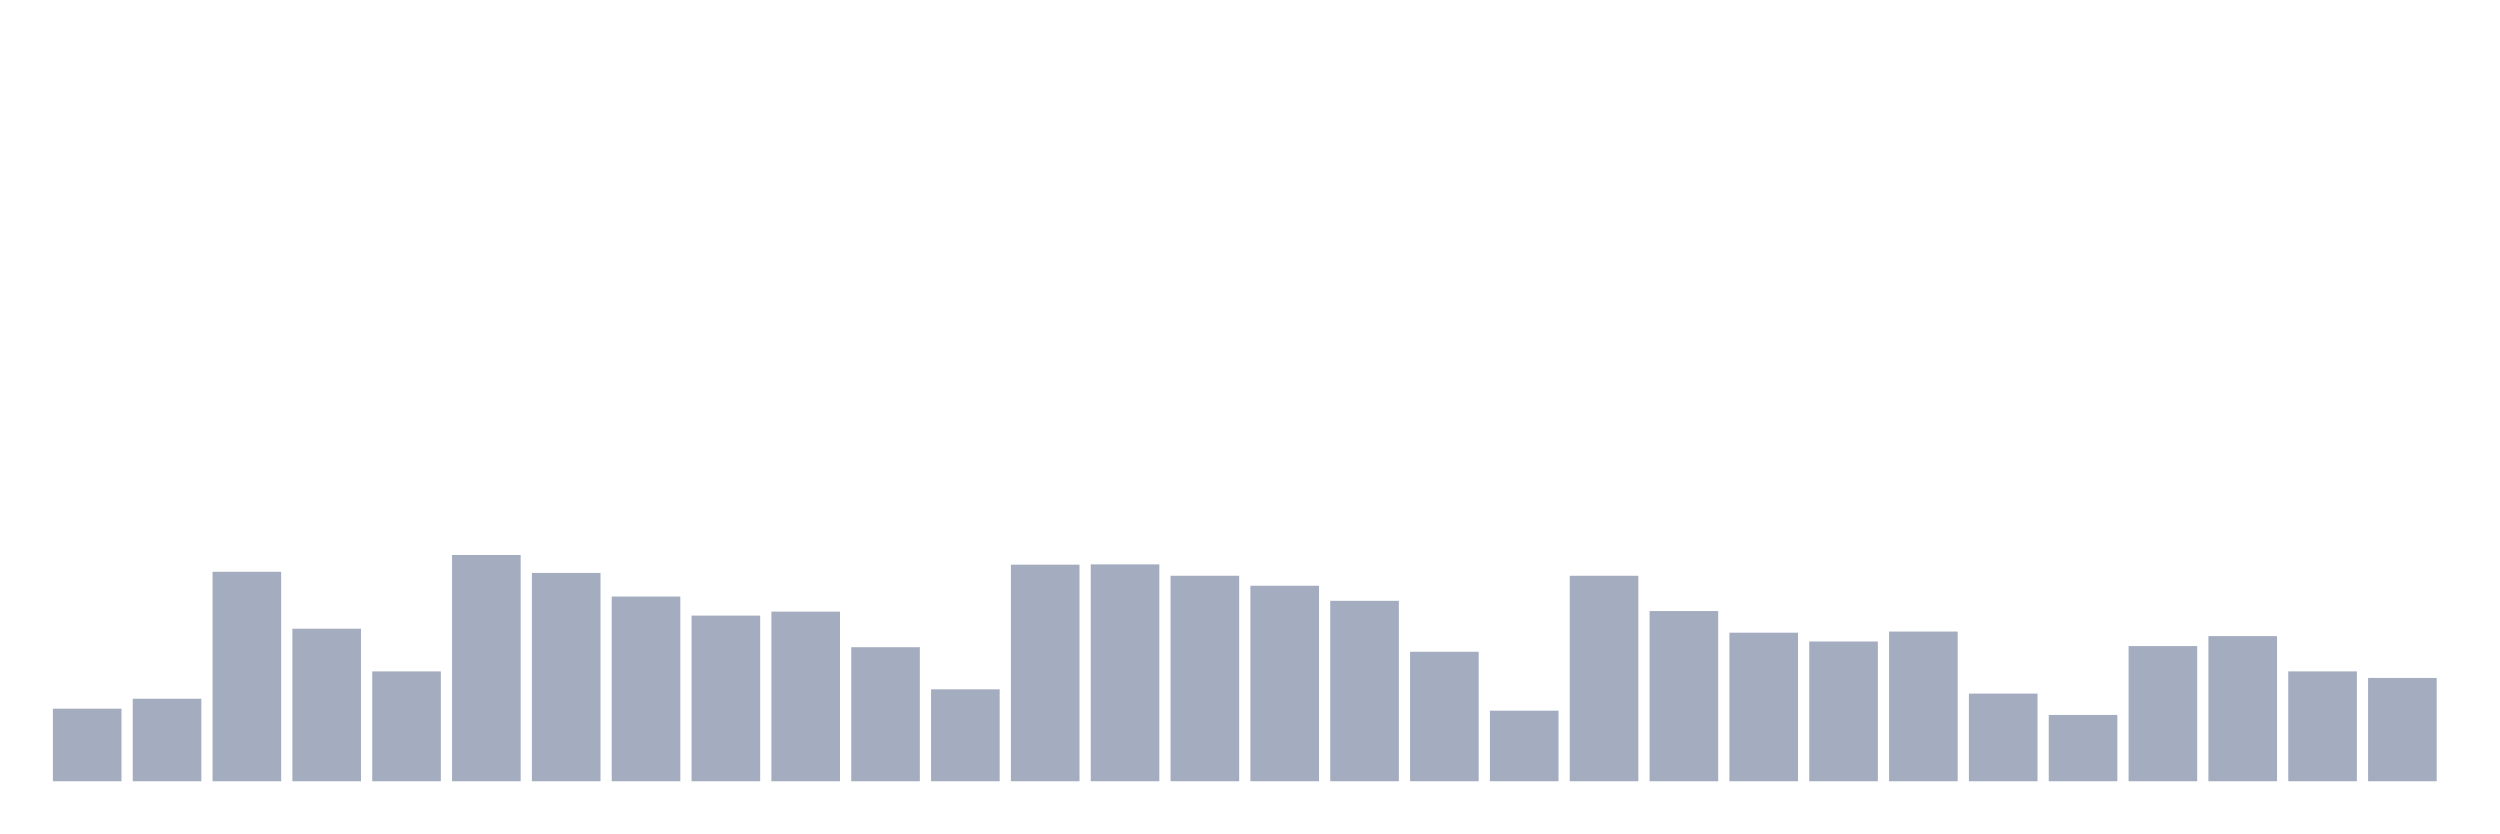
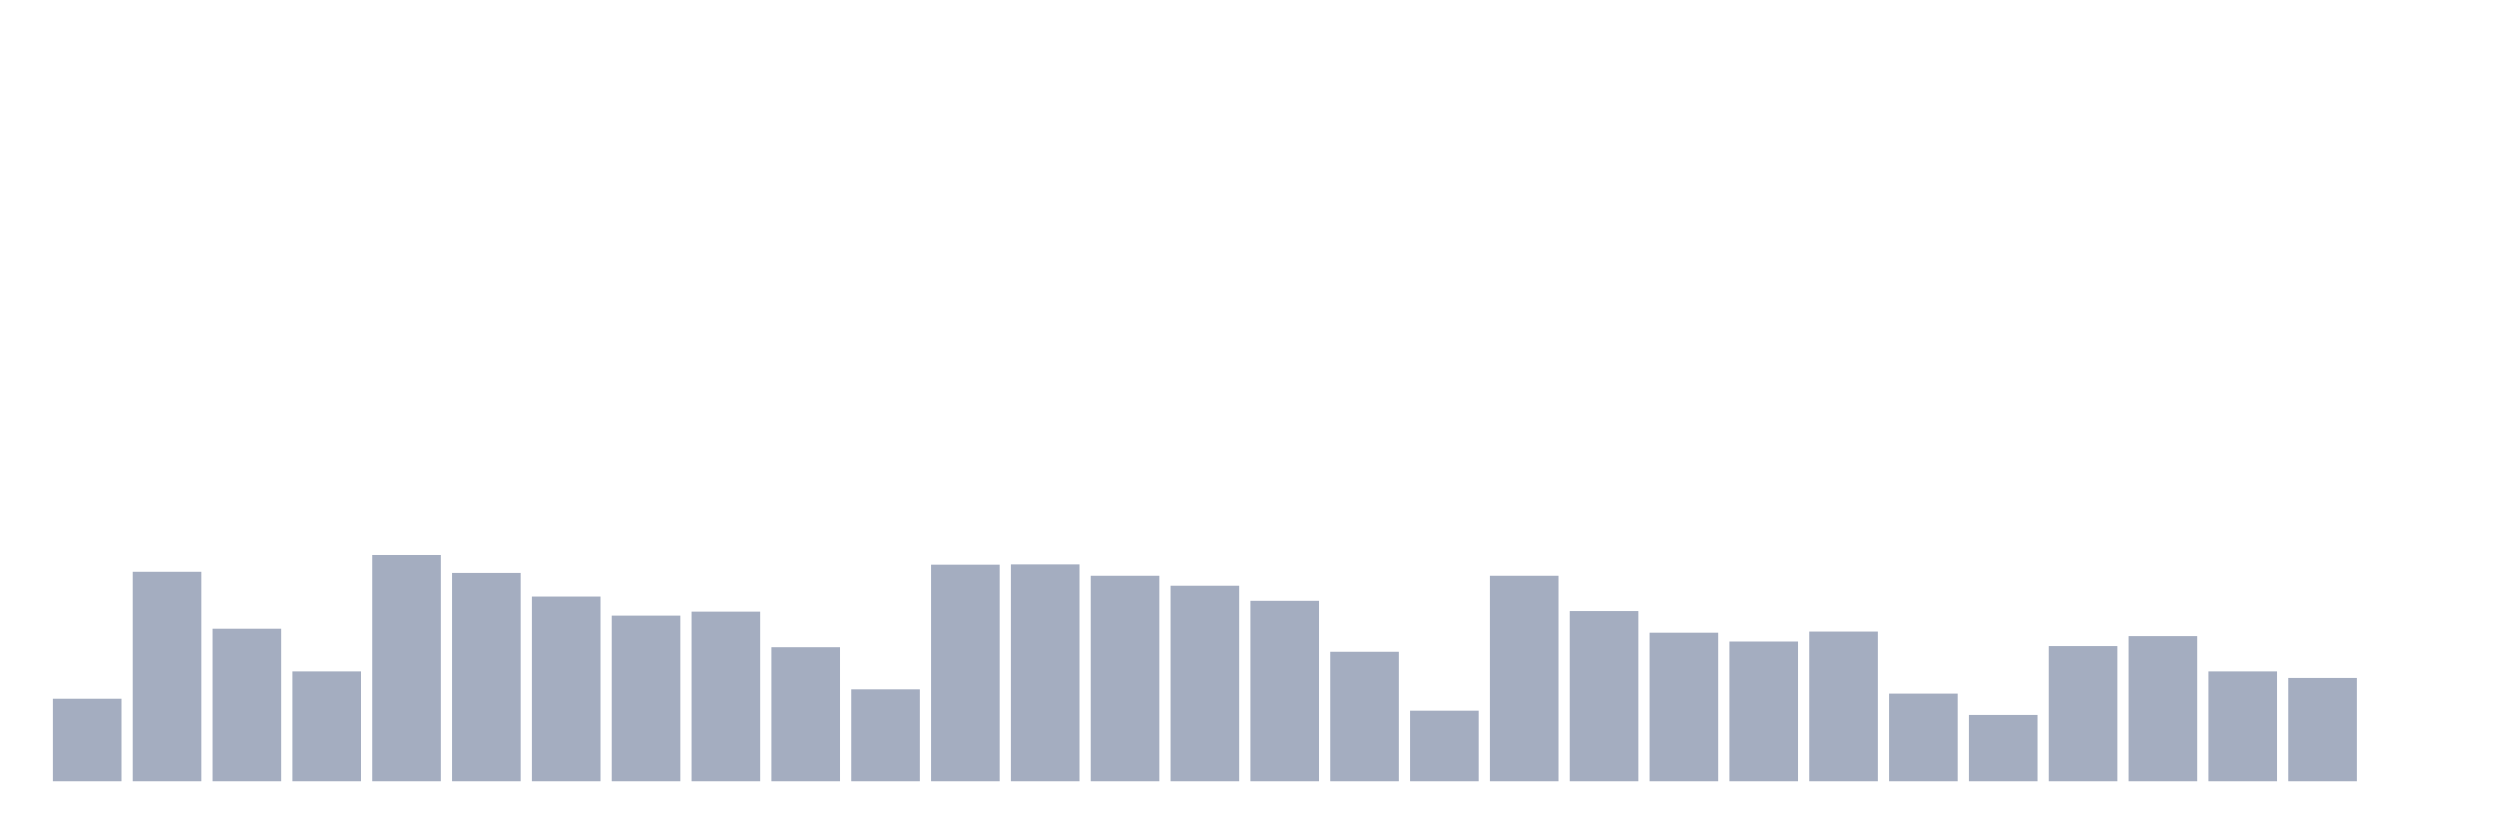
<svg xmlns="http://www.w3.org/2000/svg" viewBox="0 0 480 160">
  <g transform="translate(10,10)">
-     <rect class="bar" x="0.153" width="13.175" y="126.066" height="13.934" fill="rgb(164,173,192)" />
-     <rect class="bar" x="15.482" width="13.175" y="124.153" height="15.847" fill="rgb(164,173,192)" />
-     <rect class="bar" x="30.81" width="13.175" y="99.781" height="40.219" fill="rgb(164,173,192)" />
-     <rect class="bar" x="46.138" width="13.175" y="110.71" height="29.29" fill="rgb(164,173,192)" />
-     <rect class="bar" x="61.466" width="13.175" y="118.907" height="21.093" fill="rgb(164,173,192)" />
-     <rect class="bar" x="76.794" width="13.175" y="96.557" height="43.443" fill="rgb(164,173,192)" />
-     <rect class="bar" x="92.123" width="13.175" y="100" height="40" fill="rgb(164,173,192)" />
-     <rect class="bar" x="107.451" width="13.175" y="104.536" height="35.464" fill="rgb(164,173,192)" />
-     <rect class="bar" x="122.779" width="13.175" y="108.197" height="31.803" fill="rgb(164,173,192)" />
-     <rect class="bar" x="138.107" width="13.175" y="107.432" height="32.568" fill="rgb(164,173,192)" />
-     <rect class="bar" x="153.436" width="13.175" y="114.262" height="25.738" fill="rgb(164,173,192)" />
-     <rect class="bar" x="168.764" width="13.175" y="122.35" height="17.65" fill="rgb(164,173,192)" />
-     <rect class="bar" x="184.092" width="13.175" y="98.415" height="41.585" fill="rgb(164,173,192)" />
-     <rect class="bar" x="199.42" width="13.175" y="98.361" height="41.639" fill="rgb(164,173,192)" />
-     <rect class="bar" x="214.748" width="13.175" y="100.546" height="39.454" fill="rgb(164,173,192)" />
-     <rect class="bar" x="230.077" width="13.175" y="102.459" height="37.541" fill="rgb(164,173,192)" />
-     <rect class="bar" x="245.405" width="13.175" y="105.355" height="34.645" fill="rgb(164,173,192)" />
-     <rect class="bar" x="260.733" width="13.175" y="115.137" height="24.863" fill="rgb(164,173,192)" />
-     <rect class="bar" x="276.061" width="13.175" y="126.448" height="13.552" fill="rgb(164,173,192)" />
-     <rect class="bar" x="291.39" width="13.175" y="100.546" height="39.454" fill="rgb(164,173,192)" />
-     <rect class="bar" x="306.718" width="13.175" y="107.322" height="32.678" fill="rgb(164,173,192)" />
-     <rect class="bar" x="322.046" width="13.175" y="111.475" height="28.525" fill="rgb(164,173,192)" />
-     <rect class="bar" x="337.374" width="13.175" y="113.169" height="26.831" fill="rgb(164,173,192)" />
-     <rect class="bar" x="352.702" width="13.175" y="111.257" height="28.743" fill="rgb(164,173,192)" />
-     <rect class="bar" x="368.031" width="13.175" y="123.169" height="16.831" fill="rgb(164,173,192)" />
-     <rect class="bar" x="383.359" width="13.175" y="127.268" height="12.732" fill="rgb(164,173,192)" />
-     <rect class="bar" x="398.687" width="13.175" y="114.044" height="25.956" fill="rgb(164,173,192)" />
-     <rect class="bar" x="414.015" width="13.175" y="112.131" height="27.869" fill="rgb(164,173,192)" />
-     <rect class="bar" x="429.344" width="13.175" y="118.907" height="21.093" fill="rgb(164,173,192)" />
-     <rect class="bar" x="444.672" width="13.175" y="120.164" height="19.836" fill="rgb(164,173,192)" />
+     <rect class="bar" x="0.153" width="13.175" y="124.153" height="15.847" fill="rgb(164,173,192)" />
+     <rect class="bar" x="15.482" width="13.175" y="99.781" height="40.219" fill="rgb(164,173,192)" />
+     <rect class="bar" x="30.81" width="13.175" y="110.71" height="29.29" fill="rgb(164,173,192)" />
+     <rect class="bar" x="46.138" width="13.175" y="118.907" height="21.093" fill="rgb(164,173,192)" />
+     <rect class="bar" x="61.466" width="13.175" y="96.557" height="43.443" fill="rgb(164,173,192)" />
+     <rect class="bar" x="76.794" width="13.175" y="100" height="40" fill="rgb(164,173,192)" />
+     <rect class="bar" x="92.123" width="13.175" y="104.536" height="35.464" fill="rgb(164,173,192)" />
+     <rect class="bar" x="107.451" width="13.175" y="108.197" height="31.803" fill="rgb(164,173,192)" />
+     <rect class="bar" x="122.779" width="13.175" y="107.432" height="32.568" fill="rgb(164,173,192)" />
+     <rect class="bar" x="138.107" width="13.175" y="114.262" height="25.738" fill="rgb(164,173,192)" />
+     <rect class="bar" x="153.436" width="13.175" y="122.35" height="17.65" fill="rgb(164,173,192)" />
+     <rect class="bar" x="168.764" width="13.175" y="98.415" height="41.585" fill="rgb(164,173,192)" />
+     <rect class="bar" x="184.092" width="13.175" y="98.361" height="41.639" fill="rgb(164,173,192)" />
+     <rect class="bar" x="199.42" width="13.175" y="100.546" height="39.454" fill="rgb(164,173,192)" />
+     <rect class="bar" x="214.748" width="13.175" y="102.459" height="37.541" fill="rgb(164,173,192)" />
+     <rect class="bar" x="230.077" width="13.175" y="105.355" height="34.645" fill="rgb(164,173,192)" />
+     <rect class="bar" x="245.405" width="13.175" y="115.137" height="24.863" fill="rgb(164,173,192)" />
+     <rect class="bar" x="260.733" width="13.175" y="126.448" height="13.552" fill="rgb(164,173,192)" />
+     <rect class="bar" x="276.061" width="13.175" y="100.546" height="39.454" fill="rgb(164,173,192)" />
+     <rect class="bar" x="291.39" width="13.175" y="107.322" height="32.678" fill="rgb(164,173,192)" />
+     <rect class="bar" x="306.718" width="13.175" y="111.475" height="28.525" fill="rgb(164,173,192)" />
+     <rect class="bar" x="322.046" width="13.175" y="113.169" height="26.831" fill="rgb(164,173,192)" />
+     <rect class="bar" x="337.374" width="13.175" y="111.257" height="28.743" fill="rgb(164,173,192)" />
+     <rect class="bar" x="352.702" width="13.175" y="123.169" height="16.831" fill="rgb(164,173,192)" />
+     <rect class="bar" x="368.031" width="13.175" y="127.268" height="12.732" fill="rgb(164,173,192)" />
+     <rect class="bar" x="383.359" width="13.175" y="114.044" height="25.956" fill="rgb(164,173,192)" />
+     <rect class="bar" x="398.687" width="13.175" y="112.131" height="27.869" fill="rgb(164,173,192)" />
+     <rect class="bar" x="414.015" width="13.175" y="118.907" height="21.093" fill="rgb(164,173,192)" />
+     <rect class="bar" x="429.344" width="13.175" y="120.164" height="19.836" fill="rgb(164,173,192)" />
+     <rect class="bar" x="444.672" width="13.175" y="140" height="0" fill="rgb(164,173,192)" />
  </g>
</svg>
